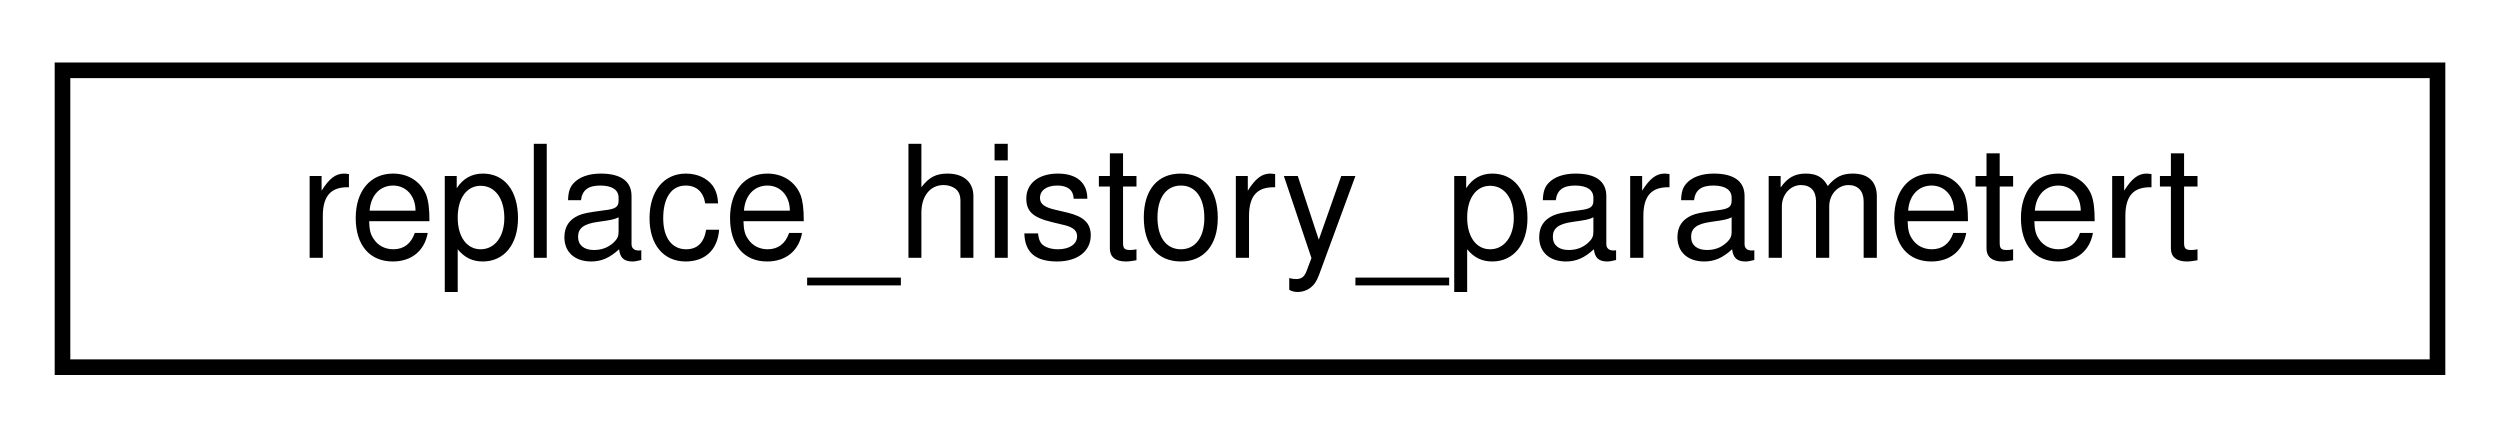
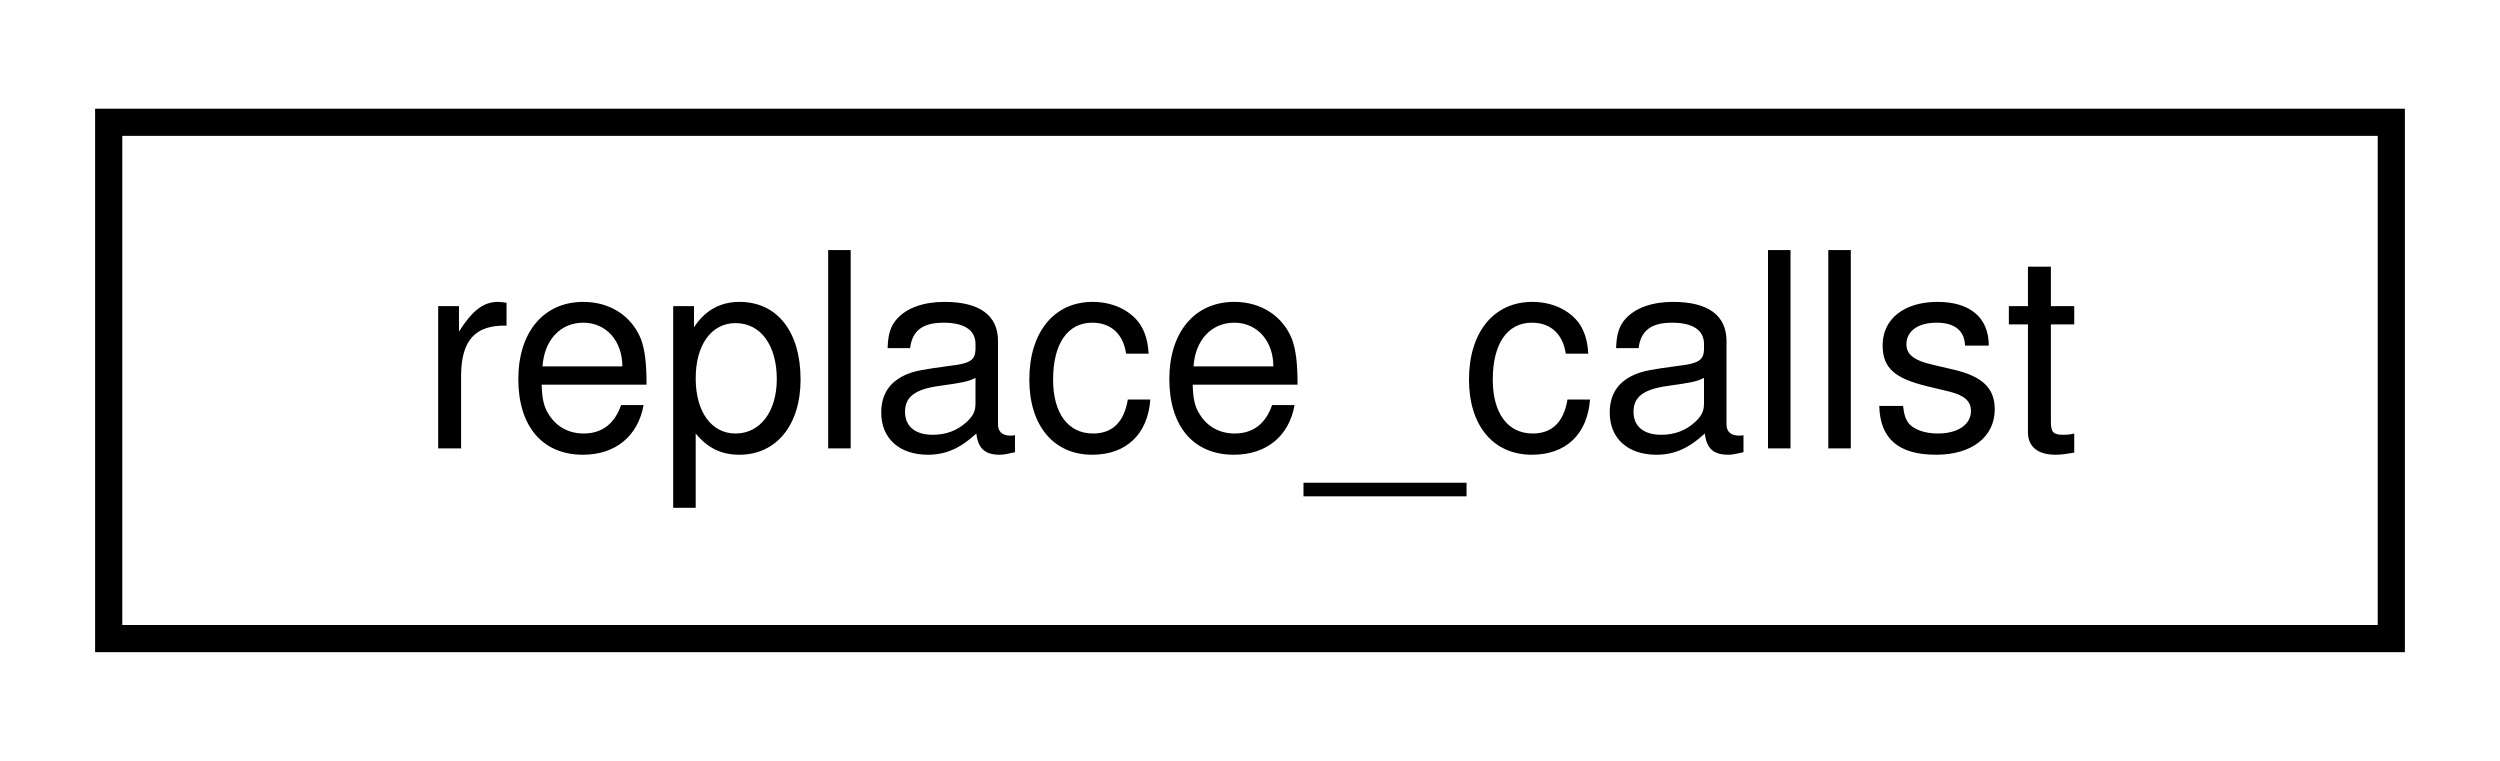
- <svg xmlns="http://www.w3.org/2000/svg" xmlns:xlink="http://www.w3.org/1999/xlink" width="160pt" height="28pt" viewBox="0.00 0.00 160.00 28.00">
+ <svg xmlns="http://www.w3.org/2000/svg" xmlns:xlink="http://www.w3.org/1999/xlink" width="92pt" height="28pt" viewBox="0.00 0.00 92.00 28.00">
  <g id="graph0" class="graph" transform="scale(1 1) rotate(0) translate(4 24)">
    <g id="node1" class="node">
      <g id="a_node1">
-         <a xlink:href="structreplace__history__parametert.html" target="_top" xlink:title=" ">
-           <polygon fill="none" stroke="black" points="0,-0.5 0,-19.5 152,-19.5 152,-0.5 0,-0.5" />
-           <text text-anchor="middle" x="76" y="-7.5" font-family="Helvetica,sans-Serif" font-size="10.00">replace_history_parametert</text>
+         <a xlink:href="classreplace__callst.html" target="_top" xlink:title=" ">
+           <polygon fill="none" stroke="black" points="0,-0.5 0,-19.5 84,-19.5 84,-0.5 0,-0.5" />
+           <text text-anchor="middle" x="42" y="-7.5" font-family="Helvetica,sans-Serif" font-size="10.00">replace_callst</text>
        </a>
      </g>
    </g>
  </g>
</svg>
